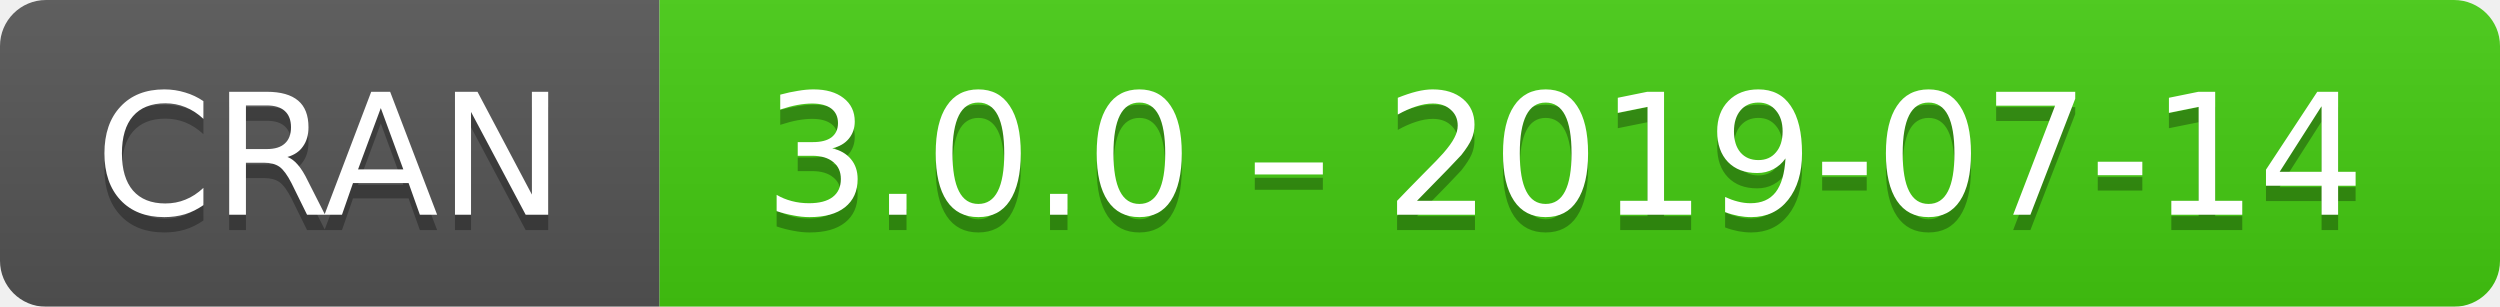
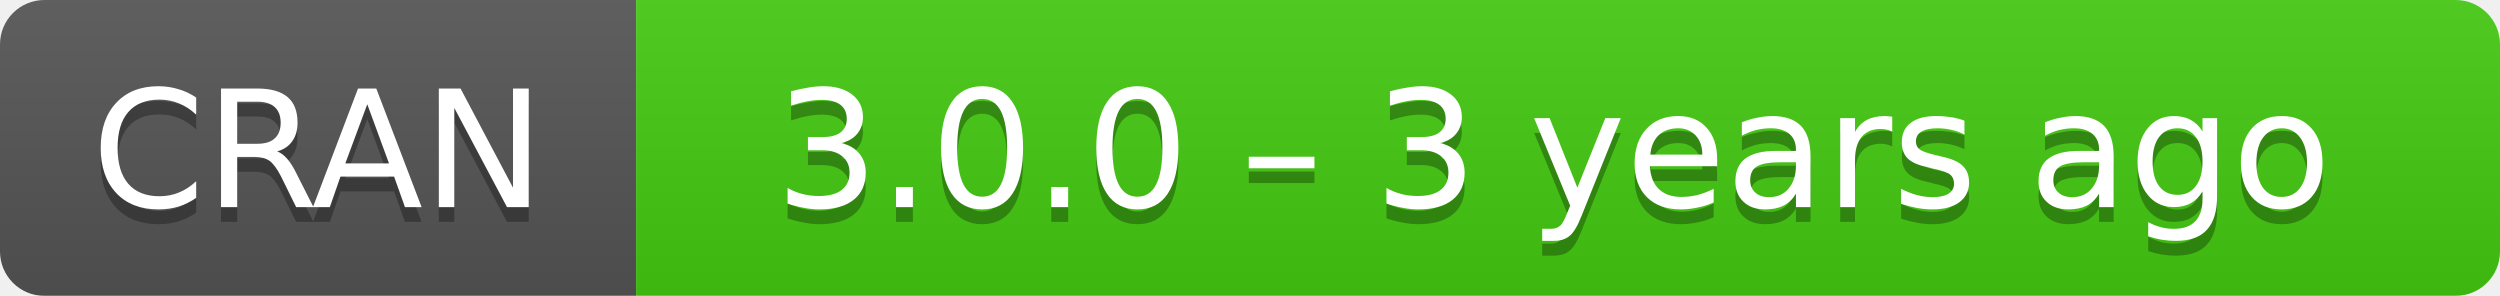
- <svg xmlns="http://www.w3.org/2000/svg" width="163" height="20" aria-label="CRAN 3.0.0 – 2019-07-14">
+ <svg xmlns="http://www.w3.org/2000/svg" width="169" height="20" aria-label="CRAN 3.0.0 – 3 years ago">
  <linearGradient id="b" x2="0" y2="100%">
    <stop offset="0" stop-color="#bbb" stop-opacity=".1" />
    <stop offset="1" stop-opacity=".1" />
  </linearGradient>
  <mask id="a">
-     <rect width="163" height="20" rx="3" fill="#fff" />
+     <rect width="169" height="20" rx="3" fill="#fff" />
  </mask>
  <g mask="url(#a)">
    <path fill="#555" d="M0 0h43v20H0z" />
-     <path fill="#4c1" d="M43 0h141v20H43z" />
-     <path fill="url(#b)" d="M0 0h163v20H0z" />
+     <path fill="#4c1" d="M43 0h147v20H43z" />
+     <path fill="url(#b)" d="M0 0h169v20H0z" />
  </g>
  <g fill="#fff" text-anchor="middle" font-family="DejaVu Sans,Verdana,Geneva,sans-serif" font-size="11">
    <text x="21.5" y="15" fill="#010101" fill-opacity=".3">
      CRAN
    </text>
    <text x="21.5" y="14">
      CRAN
    </text>
-     <text x="102" y="15" fill="#010101" fill-opacity=".3">
-       3.0.0 – 2019-07-14
+     <text x="105" y="15" fill="#010101" fill-opacity=".3">
+       3.0.0 – 3 years ago
    </text>
-     <text x="102" y="14">
-       3.0.0 – 2019-07-14
+     <text x="105" y="14">
+       3.0.0 – 3 years ago
    </text>
  </g>
</svg>
